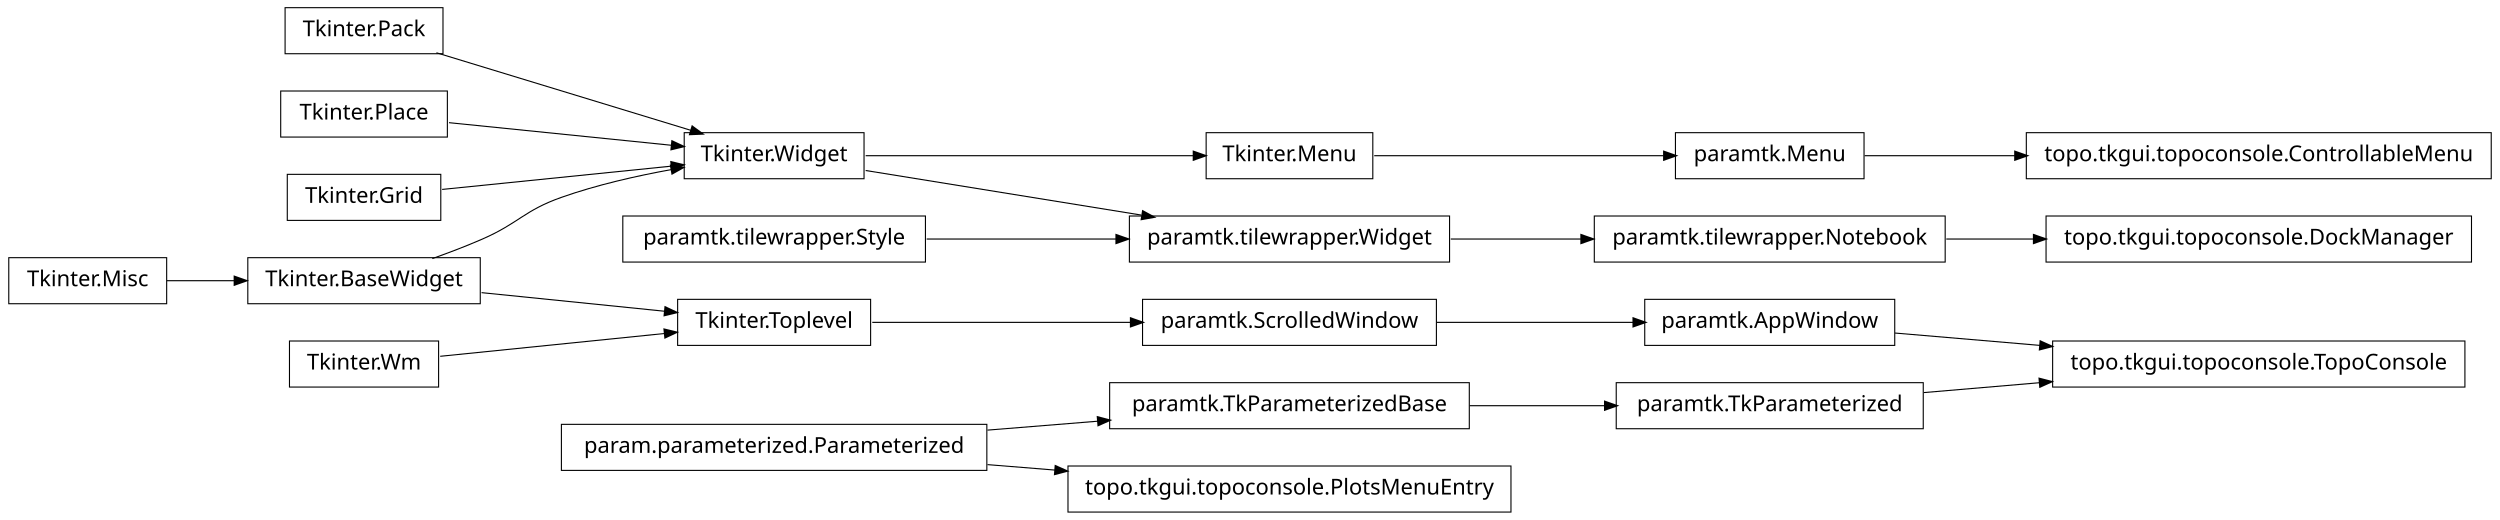
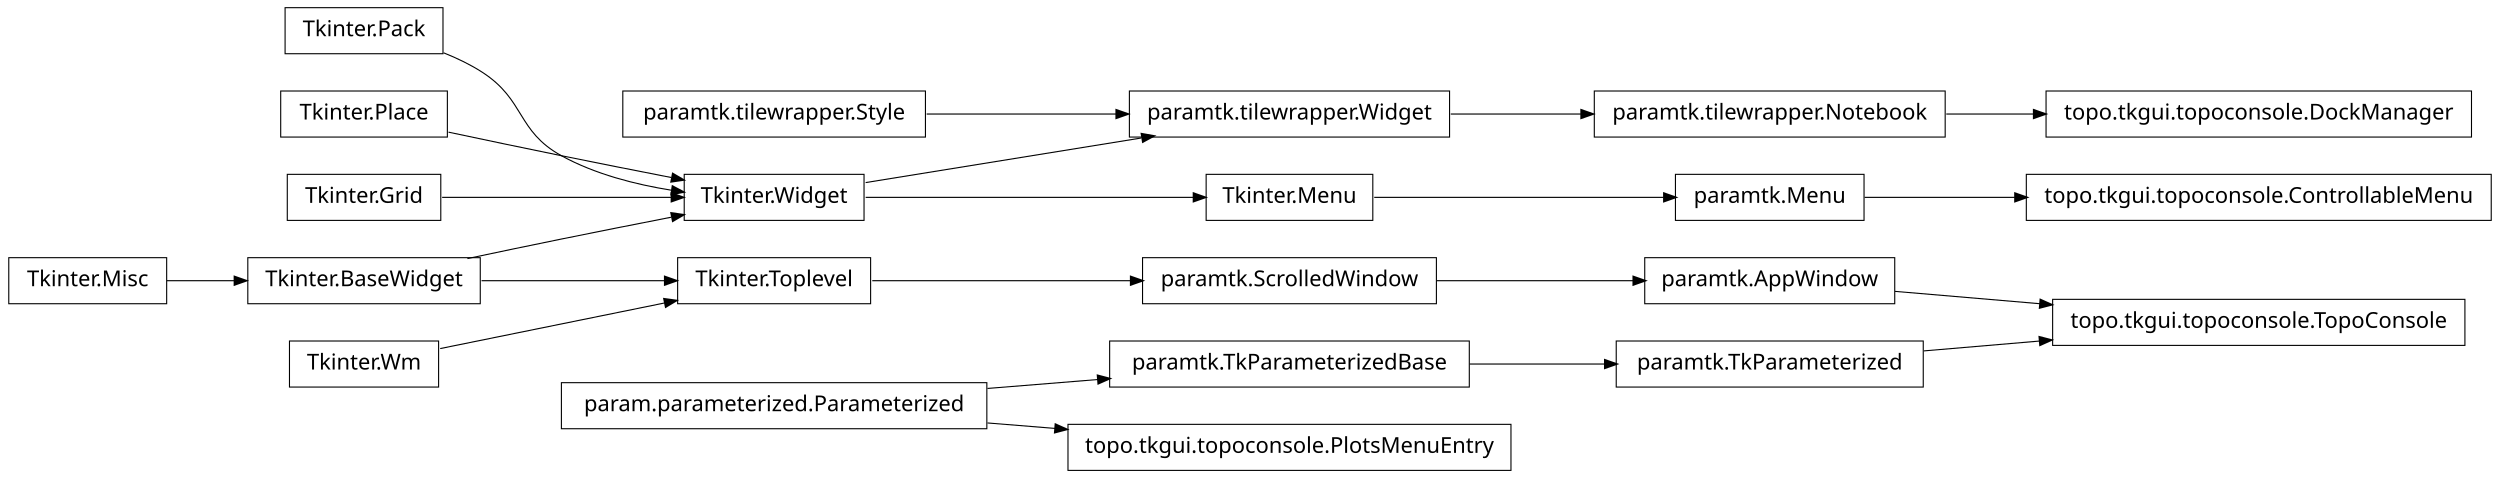
- <svg xmlns="http://www.w3.org/2000/svg" width="1140pt" height="237pt" viewBox="0.00 0.00 1140.00 237.00">
-   <g id="graph1" class="graph" transform="scale(1 1) rotate(0) translate(4 233)">
-     <polygon fill="white" stroke="white" points="-4,5 -4,-233 1137,-233 1137,5 -4,5" />
+ <svg xmlns="http://www.w3.org/2000/svg" width="1140pt" height="218pt" viewBox="0.00 0.00 1140.00 218.00">
+   <g id="graph1" class="graph" transform="scale(1 1) rotate(0) translate(4 214)">
+     <polygon fill="white" stroke="white" points="-4,5 -4,-214 1137,-214 1137,5 -4,5" />
    <g id="node1" class="node">
-       <polygon fill="none" stroke="black" stroke-width="0.5" points="72,-115.5 2.84217e-14,-115.5 0,-94.5 72,-94.5 72,-115.5" />
-       <text text-anchor="middle" x="36" y="-102.5" font-family="Vera" font-size="10.00">Tkinter.Misc</text>
+       <polygon fill="none" stroke="black" stroke-width="0.5" points="72,-96.5 2.84217e-14,-96.5 0,-75.5 72,-75.5 72,-96.5" />
+       <text text-anchor="middle" x="36" y="-83.5" font-family="Vera" font-size="10.00">Tkinter.Misc</text>
    </g>
-     <g id="node29" class="node">
-       <polygon fill="none" stroke="black" stroke-width="0.5" points="215,-115.5 109,-115.5 109,-94.5 215,-94.5 215,-115.5" />
-       <text text-anchor="middle" x="162" y="-102.5" font-family="Vera" font-size="10.00">Tkinter.BaseWidget</text>
+     <g id="node26" class="node">
+       <polygon fill="none" stroke="black" stroke-width="0.5" points="215,-96.5 109,-96.5 109,-75.5 215,-75.5 215,-96.5" />
+       <text text-anchor="middle" x="162" y="-83.5" font-family="Vera" font-size="10.00">Tkinter.BaseWidget</text>
    </g>
    <g id="edge20" class="edge">
-       <path fill="none" stroke="black" stroke-width="0.5" d="M72.106,-105C81.731,-105 92.385,-105 102.895,-105" />
-       <polygon fill="black" stroke="black" points="103.038,-106.75 108.038,-105 103.038,-103.25 103.038,-106.75" />
+       <path fill="none" stroke="black" stroke-width="0.5" d="M72.106,-86C81.731,-86 92.385,-86 102.895,-86" />
+       <polygon fill="black" stroke="black" points="103.038,-87.75 108.038,-86 103.038,-84.25 103.038,-87.75" />
    </g>
    <g id="node2" class="node">
      <polygon fill="none" stroke="black" stroke-width="0.5" points="860,-96.5 746,-96.5 746,-75.5 860,-75.5 860,-96.5" />
      <text text-anchor="middle" x="803" y="-83.5" font-family="Vera" font-size="10.00">paramtk.AppWindow</text>
    </g>
-     <g id="node40" class="node">
+     <g id="node14" class="node">
      <polygon fill="none" stroke="black" stroke-width="0.5" points="1120,-77.5 932,-77.5 932,-56.5 1120,-56.5 1120,-77.5" />
      <text text-anchor="middle" x="1026" y="-64.5" font-family="Vera" font-size="10.00">topo.tkgui.topoconsole.TopoConsole</text>
    </g>
-     <g id="edge38" class="edge">
+     <g id="edge10" class="edge">
      <path fill="none" stroke="black" stroke-width="0.5" d="M860.138,-81.132C880.294,-79.414 903.587,-77.43 926.228,-75.501" />
      <polygon fill="black" stroke="black" points="926.519,-77.232 931.352,-75.064 926.222,-73.745 926.519,-77.232" />
    </g>
    <g id="node3" class="node">
      <polygon fill="none" stroke="black" stroke-width="0.5" points="651,-96.5 517,-96.5 517,-75.5 651,-75.5 651,-96.5" />
      <text text-anchor="middle" x="584" y="-83.5" font-family="Vera" font-size="10.00">paramtk.ScrolledWindow</text>
    </g>
    <g id="edge2" class="edge">
      <path fill="none" stroke="black" stroke-width="0.5" d="M651.196,-86C679.722,-86 712.775,-86 740.742,-86" />
      <polygon fill="black" stroke="black" points="740.902,-87.75 745.902,-86 740.902,-84.25 740.902,-87.75" />
    </g>
    <g id="node5" class="node">
+       <polygon fill="none" stroke="black" stroke-width="0.5" points="446,-39.5 252,-39.5 252,-18.5 446,-18.5 446,-39.5" />
+       <text text-anchor="middle" x="349" y="-26.5" font-family="Vera" font-size="10.00">param.parameterized.Parameterized</text>
+     </g>
+     <g id="node7" class="node">
+       <polygon fill="none" stroke="black" stroke-width="0.5" points="666,-58.5 502,-58.5 502,-37.5 666,-37.5 666,-58.5" />
+       <text text-anchor="middle" x="584" y="-45.5" font-family="Vera" font-size="10.00">paramtk.TkParameterizedBase</text>
+     </g>
+     <g id="edge8" class="edge">
+       <path fill="none" stroke="black" stroke-width="0.5" d="M446.28,-36.865C462.987,-38.216 480.256,-39.612 496.682,-40.94" />
+       <polygon fill="black" stroke="black" points="496.626,-42.691 501.75,-41.35 496.908,-39.203 496.626,-42.691" />
+     </g>
+     <g id="node17" class="node">
+       <polygon fill="none" stroke="black" stroke-width="0.5" points="685,-20.5 483,-20.5 483,0.5 685,0.5 685,-20.5" />
+       <text text-anchor="middle" x="584" y="-7.5" font-family="Vera" font-size="10.00">topo.tkgui.topoconsole.PlotsMenuEntry</text>
+     </g>
+     <g id="edge14" class="edge">
+       <path fill="none" stroke="black" stroke-width="0.5" d="M446.28,-21.135C456.48,-20.31 466.89,-19.468 477.189,-18.636" />
+       <polygon fill="black" stroke="black" points="477.392,-20.375 482.235,-18.228 477.11,-16.887 477.392,-20.375" />
+     </g>
+     <g id="node6" class="node">
      <polygon fill="none" stroke="black" stroke-width="0.5" points="873,-58.5 733,-58.5 733,-37.5 873,-37.5 873,-58.5" />
      <text text-anchor="middle" x="803" y="-45.5" font-family="Vera" font-size="10.00">paramtk.TkParameterized</text>
    </g>
-     <g id="edge40" class="edge">
+     <g id="edge12" class="edge">
      <path fill="none" stroke="black" stroke-width="0.5" d="M873.253,-53.986C890.057,-55.417 908.316,-56.973 926.172,-58.494" />
      <polygon fill="black" stroke="black" points="926.065,-60.242 931.196,-58.922 926.362,-56.754 926.065,-60.242" />
-     </g>
-     <g id="node6" class="node">
-       <polygon fill="none" stroke="black" stroke-width="0.5" points="666,-58.5 502,-58.5 502,-37.5 666,-37.5 666,-58.5" />
-       <text text-anchor="middle" x="584" y="-45.5" font-family="Vera" font-size="10.00">paramtk.TkParameterizedBase</text>
    </g>
    <g id="edge4" class="edge">
      <path fill="none" stroke="black" stroke-width="0.5" d="M666.171,-48C686.423,-48 708.007,-48 727.904,-48" />
      <polygon fill="black" stroke="black" points="727.925,-49.75 732.925,-48 727.925,-46.25 727.925,-49.75" />
    </g>
-     <g id="node8" class="node">
-       <polygon fill="none" stroke="black" stroke-width="0.5" points="446,-39.5 252,-39.5 252,-18.5 446,-18.5 446,-39.5" />
-       <text text-anchor="middle" x="349" y="-26.5" font-family="Vera" font-size="10.00">param.parameterized.Parameterized</text>
+     <g id="node9" class="node">
+       <polygon fill="none" stroke="black" stroke-width="0.5" points="883,-172.5 723,-172.5 723,-151.5 883,-151.5 883,-172.5" />
+       <text text-anchor="middle" x="803" y="-159.5" font-family="Vera" font-size="10.00">paramtk.tilewrapper.Notebook</text>
    </g>
-     <g id="edge14" class="edge">
-       <path fill="none" stroke="black" stroke-width="0.5" d="M446.28,-36.865C462.987,-38.216 480.256,-39.612 496.682,-40.94" />
-       <polygon fill="black" stroke="black" points="496.626,-42.691 501.75,-41.35 496.908,-39.203 496.626,-42.691" />
+     <g id="node39" class="node">
+       <polygon fill="none" stroke="black" stroke-width="0.5" points="1123,-172.5 929,-172.5 929,-151.5 1123,-151.5 1123,-172.5" />
+       <text text-anchor="middle" x="1026" y="-159.5" font-family="Vera" font-size="10.00">topo.tkgui.topoconsole.DockManager</text>
+     </g>
+     <g id="edge38" class="edge">
+       <path fill="none" stroke="black" stroke-width="0.5" d="M883.508,-162C896.394,-162 909.88,-162 923.2,-162" />
+       <polygon fill="black" stroke="black" points="923.493,-163.75 928.493,-162 923.493,-160.25 923.493,-163.75" />
+     </g>
+     <g id="node10" class="node">
+       <polygon fill="none" stroke="black" stroke-width="0.5" points="657,-172.5 511,-172.5 511,-151.5 657,-151.5 657,-172.5" />
+       <text text-anchor="middle" x="584" y="-159.5" font-family="Vera" font-size="10.00">paramtk.tilewrapper.Widget</text>
+     </g>
+     <g id="edge6" class="edge">
+       <path fill="none" stroke="black" stroke-width="0.5" d="M657.533,-162C676.582,-162 697.265,-162 716.896,-162" />
+       <polygon fill="black" stroke="black" points="717.132,-163.75 722.132,-162 717.132,-160.25 717.132,-163.75" />
    </g>
    <g id="node12" class="node">
-       <polygon fill="none" stroke="black" stroke-width="0.5" points="685,-20.5 483,-20.5 483,0.5 685,0.5 685,-20.5" />
-       <text text-anchor="middle" x="584" y="-7.5" font-family="Vera" font-size="10.00">topo.tkgui.topoconsole.PlotsMenuEntry</text>
+       <polygon fill="none" stroke="black" stroke-width="0.5" points="196,-58.5 128,-58.5 128,-37.5 196,-37.5 196,-58.5" />
+       <text text-anchor="middle" x="162" y="-45.5" font-family="Vera" font-size="10.00">Tkinter.Wm</text>
    </g>
-     <g id="edge8" class="edge">
-       <path fill="none" stroke="black" stroke-width="0.5" d="M446.28,-21.135C456.48,-20.31 466.89,-19.468 477.189,-18.636" />
-       <polygon fill="black" stroke="black" points="477.392,-20.375 482.235,-18.228 477.11,-16.887 477.392,-20.375" />
-     </g>
-     <g id="node9" class="node">
-       <polygon fill="none" stroke="black" stroke-width="0.5" points="622,-172.5 546,-172.5 546,-151.5 622,-151.5 622,-172.5" />
-       <text text-anchor="middle" x="584" y="-159.5" font-family="Vera" font-size="10.00">Tkinter.Menu</text>
-     </g>
-     <g id="node22" class="node">
-       <polygon fill="none" stroke="black" stroke-width="0.5" points="846,-172.5 760,-172.5 760,-151.5 846,-151.5 846,-172.5" />
-       <text text-anchor="middle" x="803" y="-159.5" font-family="Vera" font-size="10.00">paramtk.Menu</text>
-     </g>
-     <g id="edge18" class="edge">
-       <path fill="none" stroke="black" stroke-width="0.5" d="M622.649,-162C659.432,-162 714.908,-162 754.613,-162" />
-       <polygon fill="black" stroke="black" points="754.862,-163.75 759.862,-162 754.862,-160.25 754.862,-163.75" />
-     </g>
-     <g id="node10" class="node">
-       <polygon fill="none" stroke="black" stroke-width="0.5" points="390,-172.5 308,-172.5 308,-151.5 390,-151.5 390,-172.5" />
-       <text text-anchor="middle" x="349" y="-159.5" font-family="Vera" font-size="10.00">Tkinter.Widget</text>
-     </g>
-     <g id="edge6" class="edge">
-       <path fill="none" stroke="black" stroke-width="0.5" d="M390.743,-162C432.821,-162 497.495,-162 540.269,-162" />
-       <polygon fill="black" stroke="black" points="540.373,-163.75 545.373,-162 540.373,-160.25 540.373,-163.75" />
-     </g>
-     <g id="node15" class="node">
-       <polygon fill="none" stroke="black" stroke-width="0.5" points="657,-134.5 511,-134.5 511,-113.5 657,-113.5 657,-134.5" />
-       <text text-anchor="middle" x="584" y="-121.5" font-family="Vera" font-size="10.00">paramtk.tilewrapper.Widget</text>
-     </g>
-     <g id="edge30" class="edge">
-       <path fill="none" stroke="black" stroke-width="0.5" d="M390.743,-155.25C425.581,-149.617 475.909,-141.479 516.472,-134.919" />
-       <polygon fill="black" stroke="black" points="517.218,-136.572 521.875,-134.046 516.659,-133.116 517.218,-136.572" />
-     </g>
-     <g id="node14" class="node">
-       <polygon fill="none" stroke="black" stroke-width="0.5" points="883,-134.5 723,-134.5 723,-113.5 883,-113.5 883,-134.5" />
-       <text text-anchor="middle" x="803" y="-121.5" font-family="Vera" font-size="10.00">paramtk.tilewrapper.Notebook</text>
-     </g>
-     <g id="node18" class="node">
-       <polygon fill="none" stroke="black" stroke-width="0.5" points="1123,-134.5 929,-134.5 929,-113.5 1123,-113.5 1123,-134.5" />
-       <text text-anchor="middle" x="1026" y="-121.5" font-family="Vera" font-size="10.00">topo.tkgui.topoconsole.DockManager</text>
-     </g>
-     <g id="edge12" class="edge">
-       <path fill="none" stroke="black" stroke-width="0.5" d="M883.508,-124C896.394,-124 909.88,-124 923.2,-124" />
-       <polygon fill="black" stroke="black" points="923.493,-125.75 928.493,-124 923.493,-122.25 923.493,-125.75" />
-     </g>
-     <g id="edge10" class="edge">
-       <path fill="none" stroke="black" stroke-width="0.5" d="M657.533,-124C676.582,-124 697.265,-124 716.896,-124" />
-       <polygon fill="black" stroke="black" points="717.132,-125.75 722.132,-124 717.132,-122.25 717.132,-125.75" />
-     </g>
-     <g id="node17" class="node">
-       <polygon fill="none" stroke="black" stroke-width="0.5" points="196,-77.5 128,-77.5 128,-56.5 196,-56.5 196,-77.5" />
-       <text text-anchor="middle" x="162" y="-64.5" font-family="Vera" font-size="10.00">Tkinter.Wm</text>
-     </g>
-     <g id="node37" class="node">
+     <g id="node34" class="node">
      <polygon fill="none" stroke="black" stroke-width="0.5" points="393,-96.5 305,-96.5 305,-75.5 393,-75.5 393,-96.5" />
      <text text-anchor="middle" x="349" y="-83.5" font-family="Vera" font-size="10.00">Tkinter.Toplevel</text>
    </g>
-     <g id="edge36" class="edge">
-       <path fill="none" stroke="black" stroke-width="0.5" d="M196.735,-70.529C225.509,-73.453 266.771,-77.645 299.085,-80.928" />
-       <polygon fill="black" stroke="black" points="299.04,-82.683 304.191,-81.447 299.394,-79.201 299.04,-82.683" />
+     <g id="edge34" class="edge">
+       <path fill="none" stroke="black" stroke-width="0.5" d="M196.735,-55.059C225.509,-60.906 266.771,-69.29 299.085,-75.857" />
+       <polygon fill="black" stroke="black" points="298.943,-77.614 304.191,-76.894 299.64,-74.184 298.943,-77.614" />
+     </g>
+     <g id="node19" class="node">
+       <polygon fill="none" stroke="black" stroke-width="0.5" points="198,-210.5 126,-210.5 126,-189.5 198,-189.5 198,-210.5" />
+       <text text-anchor="middle" x="162" y="-197.5" font-family="Vera" font-size="10.00">Tkinter.Pack</text>
+     </g>
+     <g id="node23" class="node">
+       <polygon fill="none" stroke="black" stroke-width="0.5" points="390,-134.5 308,-134.5 308,-113.5 390,-113.5 390,-134.5" />
+       <text text-anchor="middle" x="349" y="-121.5" font-family="Vera" font-size="10.00">Tkinter.Widget</text>
+     </g>
+     <g id="edge26" class="edge">
+       <path fill="none" stroke="black" stroke-width="0.5" d="M198.273,-189.923C204.431,-187.47 210.58,-184.515 216,-181 235.519,-168.341 231.616,-154.213 252,-143 267.261,-134.605 285.669,-129.88 302.329,-127.235" />
+       <polygon fill="black" stroke="black" points="302.748,-128.942 307.438,-126.479 302.236,-125.48 302.748,-128.942" />
+     </g>
+     <g id="node20" class="node">
+       <polygon fill="none" stroke="black" stroke-width="0.5" points="418,-172.5 280,-172.5 280,-151.5 418,-151.5 418,-172.5" />
+       <text text-anchor="middle" x="349" y="-159.5" font-family="Vera" font-size="10.00">paramtk.tilewrapper.Style</text>
+     </g>
+     <g id="edge18" class="edge">
+       <path fill="none" stroke="black" stroke-width="0.5" d="M418.554,-162C445.693,-162 476.951,-162 504.939,-162" />
+       <polygon fill="black" stroke="black" points="505.125,-163.75 510.125,-162 505.125,-160.25 505.125,-163.75" />
    </g>
    <g id="node21" class="node">
-       <polygon fill="none" stroke="black" stroke-width="0.5" points="1132,-172.5 920,-172.5 920,-151.5 1132,-151.5 1132,-172.5" />
-       <text text-anchor="middle" x="1026" y="-159.5" font-family="Vera" font-size="10.00">topo.tkgui.topoconsole.ControllableMenu</text>
+       <polygon fill="none" stroke="black" stroke-width="0.5" points="200,-172.5 124,-172.5 124,-151.5 200,-151.5 200,-172.5" />
+       <text text-anchor="middle" x="162" y="-159.5" font-family="Vera" font-size="10.00">Tkinter.Place</text>
+     </g>
+     <g id="edge28" class="edge">
+       <path fill="none" stroke="black" stroke-width="0.5" d="M200.515,-153.74C216.441,-150.358 235.099,-146.439 252,-143 268.316,-139.68 286.199,-136.147 302.117,-133.04" />
+       <polygon fill="black" stroke="black" points="302.862,-134.677 307.435,-132.003 302.193,-131.242 302.862,-134.677" />
+     </g>
+     <g id="node22" class="node">
+       <polygon fill="none" stroke="black" stroke-width="0.5" points="197,-134.5 127,-134.5 127,-113.5 197,-113.5 197,-134.5" />
+       <text text-anchor="middle" x="162" y="-121.5" font-family="Vera" font-size="10.00">Tkinter.Grid</text>
+     </g>
+     <g id="edge30" class="edge">
+       <path fill="none" stroke="black" stroke-width="0.5" d="M197.613,-124C227.287,-124 269.785,-124 302.203,-124" />
+       <polygon fill="black" stroke="black" points="302.316,-125.75 307.316,-124 302.316,-122.25 302.316,-125.75" />
    </g>
    <g id="edge16" class="edge">
-       <path fill="none" stroke="black" stroke-width="0.5" d="M846.261,-162C866.009,-162 890.396,-162 914.767,-162" />
-       <polygon fill="black" stroke="black" points="914.965,-163.75 919.965,-162 914.965,-160.25 914.965,-163.75" />
+       <path fill="none" stroke="black" stroke-width="0.5" d="M390.743,-130.75C425.581,-136.383 475.909,-144.521 516.472,-151.081" />
+       <polygon fill="black" stroke="black" points="516.659,-152.884 521.875,-151.954 517.218,-149.428 516.659,-152.884" />
    </g>
-     <g id="node25" class="node">
-       <polygon fill="none" stroke="black" stroke-width="0.5" points="198,-229.5 126,-229.5 126,-208.5 198,-208.5 198,-229.5" />
-       <text text-anchor="middle" x="162" y="-216.5" font-family="Vera" font-size="10.00">Tkinter.Pack</text>
+     <g id="node28" class="node">
+       <polygon fill="none" stroke="black" stroke-width="0.5" points="622,-134.5 546,-134.5 546,-113.5 622,-113.5 622,-134.5" />
+       <text text-anchor="middle" x="584" y="-121.5" font-family="Vera" font-size="10.00">Tkinter.Menu</text>
+     </g>
+     <g id="edge22" class="edge">
+       <path fill="none" stroke="black" stroke-width="0.5" d="M390.743,-124C432.821,-124 497.495,-124 540.269,-124" />
+       <polygon fill="black" stroke="black" points="540.373,-125.75 545.373,-124 540.373,-122.25 540.373,-125.75" />
    </g>
    <g id="edge24" class="edge">
-       <path fill="none" stroke="black" stroke-width="0.5" d="M195.001,-208.941C227.481,-199.041 277.029,-183.938 311.103,-173.551" />
-       <polygon fill="black" stroke="black" points="311.742,-175.186 316.015,-172.054 310.722,-171.838 311.742,-175.186" />
-     </g>
-     <g id="node26" class="node">
-       <polygon fill="none" stroke="black" stroke-width="0.5" points="418,-134.5 280,-134.5 280,-113.5 418,-113.5 418,-134.5" />
-       <text text-anchor="middle" x="349" y="-121.5" font-family="Vera" font-size="10.00">paramtk.tilewrapper.Style</text>
+       <path fill="none" stroke="black" stroke-width="0.5" d="M209.15,-96.089C222.951,-99.006 238.073,-102.166 252,-105 268.316,-108.32 286.199,-111.853 302.117,-114.96" />
+       <polygon fill="black" stroke="black" points="302.193,-116.758 307.435,-115.997 302.862,-113.323 302.193,-116.758" />
    </g>
    <g id="edge32" class="edge">
-       <path fill="none" stroke="black" stroke-width="0.5" d="M418.554,-124C445.693,-124 476.951,-124 504.939,-124" />
-       <polygon fill="black" stroke="black" points="505.125,-125.75 510.125,-124 505.125,-122.25 505.125,-125.75" />
+       <path fill="none" stroke="black" stroke-width="0.5" d="M215.587,-86C241.894,-86 273.39,-86 299.173,-86" />
+       <polygon fill="black" stroke="black" points="299.25,-87.75 304.25,-86 299.25,-84.25 299.25,-87.75" />
    </g>
-     <g id="node27" class="node">
-       <polygon fill="none" stroke="black" stroke-width="0.5" points="200,-191.5 124,-191.5 124,-170.5 200,-170.5 200,-191.5" />
-       <text text-anchor="middle" x="162" y="-178.5" font-family="Vera" font-size="10.00">Tkinter.Place</text>
+     <g id="node37" class="node">
+       <polygon fill="none" stroke="black" stroke-width="0.5" points="846,-134.5 760,-134.5 760,-113.5 846,-113.5 846,-134.5" />
+       <text text-anchor="middle" x="803" y="-121.5" font-family="Vera" font-size="10.00">paramtk.Menu</text>
    </g>
-     <g id="edge26" class="edge">
-       <path fill="none" stroke="black" stroke-width="0.5" d="M200.747,-177.063C230.175,-174.073 270.777,-169.948 302.051,-166.77" />
-       <polygon fill="black" stroke="black" points="302.583,-168.475 307.381,-166.229 302.229,-164.993 302.583,-168.475" />
-     </g>
-     <g id="node28" class="node">
-       <polygon fill="none" stroke="black" stroke-width="0.5" points="197,-153.5 127,-153.5 127,-132.5 197,-132.5 197,-153.5" />
-       <text text-anchor="middle" x="162" y="-140.5" font-family="Vera" font-size="10.00">Tkinter.Grid</text>
-     </g>
-     <g id="edge28" class="edge">
-       <path fill="none" stroke="black" stroke-width="0.5" d="M197.613,-146.618C227.287,-149.633 269.785,-153.951 302.203,-157.245" />
-       <polygon fill="black" stroke="black" points="302.165,-159 307.316,-157.765 302.519,-155.518 302.165,-159" />
-     </g>
-     <g id="edge22" class="edge">
-       <path fill="none" stroke="black" stroke-width="0.5" d="M193.145,-115.079C200.709,-117.767 208.715,-120.816 216,-124 232.578,-131.244 234.941,-136.975 252,-143 267.983,-148.645 286.074,-152.763 302.267,-155.691" />
-       <polygon fill="black" stroke="black" points="301.999,-157.421 307.227,-156.562 302.605,-153.974 301.999,-157.421" />
-     </g>
-     <g id="edge34" class="edge">
-       <path fill="none" stroke="black" stroke-width="0.5" d="M215.587,-99.555C241.894,-96.882 273.39,-93.682 299.173,-91.063" />
-       <polygon fill="black" stroke="black" points="299.452,-92.793 304.25,-90.547 299.098,-89.311 299.452,-92.793" />
+     <g id="edge36" class="edge">
+       <path fill="none" stroke="black" stroke-width="0.5" d="M622.649,-124C659.432,-124 714.908,-124 754.613,-124" />
+       <polygon fill="black" stroke="black" points="754.862,-125.75 759.862,-124 754.862,-122.25 754.862,-125.75" />
    </g>
    <g id="edge42" class="edge">
      <path fill="none" stroke="black" stroke-width="0.5" d="M393.755,-86C427.019,-86 473.106,-86 511.588,-86" />
      <polygon fill="black" stroke="black" points="511.724,-87.75 516.724,-86 511.724,-84.25 511.724,-87.75" />
    </g>
+     <g id="node41" class="node">
+       <polygon fill="none" stroke="black" stroke-width="0.5" points="1132,-134.5 920,-134.5 920,-113.5 1132,-113.5 1132,-134.5" />
+       <text text-anchor="middle" x="1026" y="-121.5" font-family="Vera" font-size="10.00">topo.tkgui.topoconsole.ControllableMenu</text>
+     </g>
+     <g id="edge40" class="edge">
+       <path fill="none" stroke="black" stroke-width="0.5" d="M846.261,-124C866.009,-124 890.396,-124 914.767,-124" />
+       <polygon fill="black" stroke="black" points="914.965,-125.75 919.965,-124 914.965,-122.25 914.965,-125.75" />
+     </g>
  </g>
</svg>
